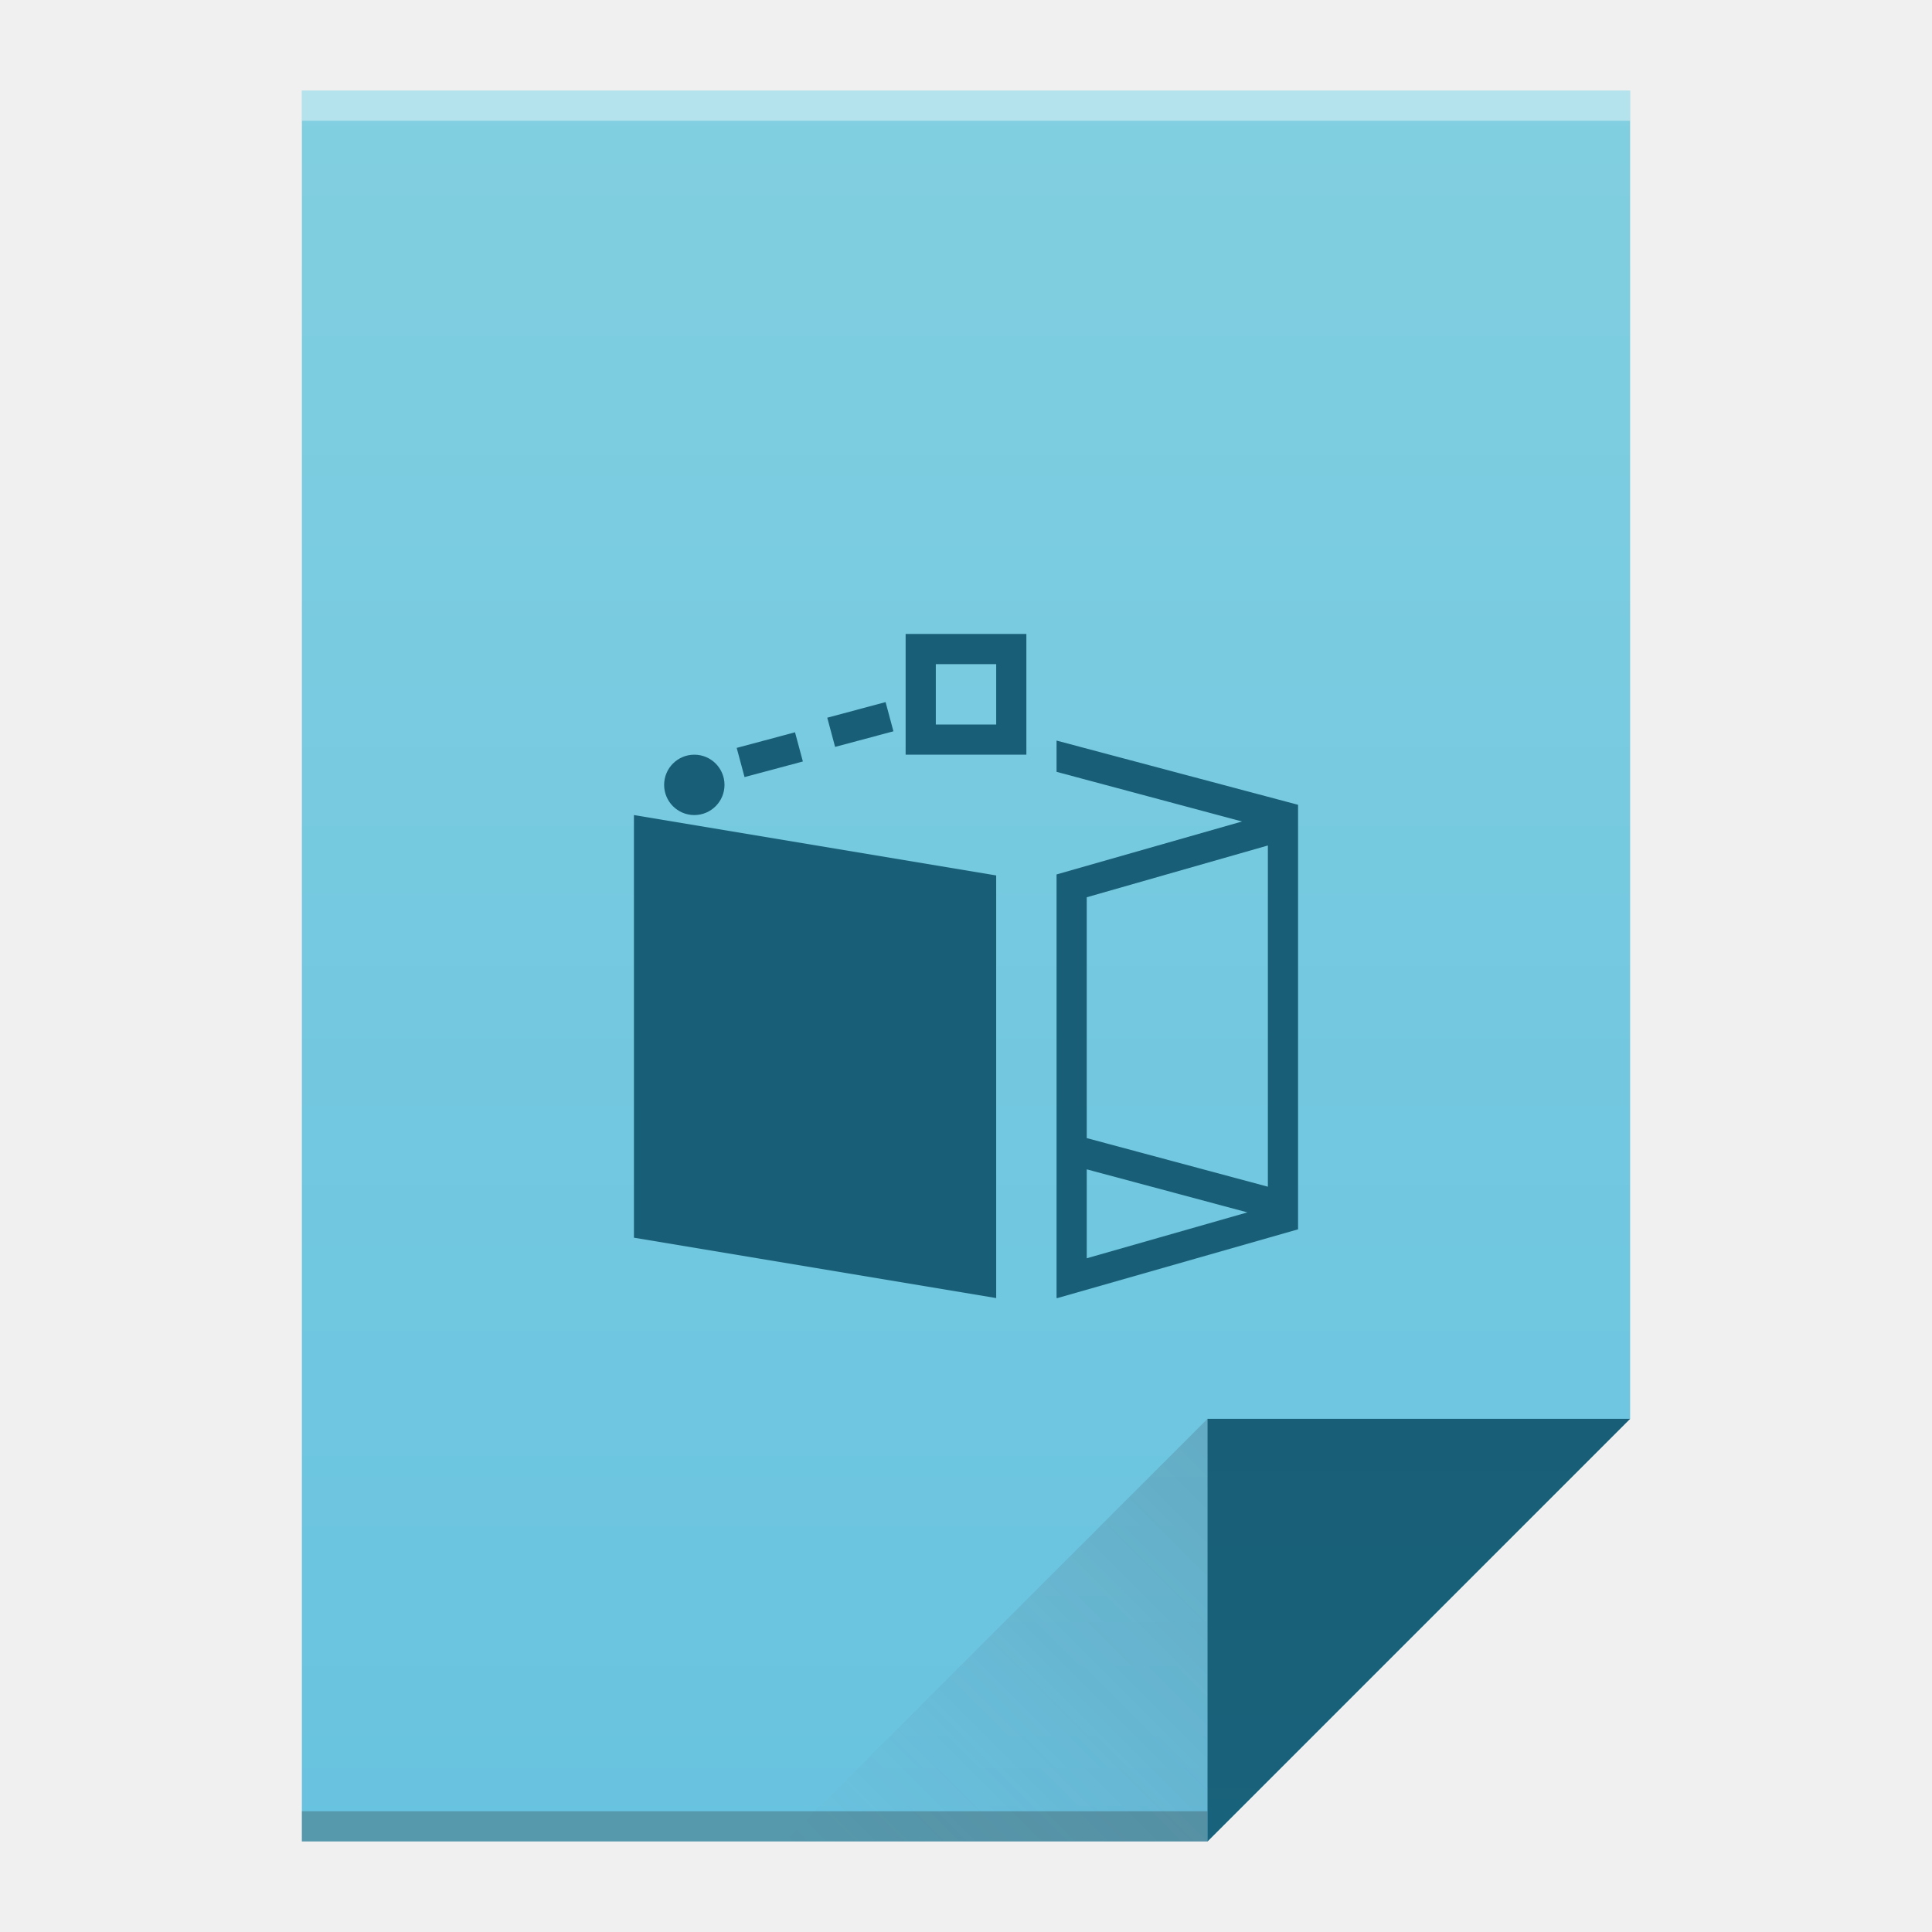
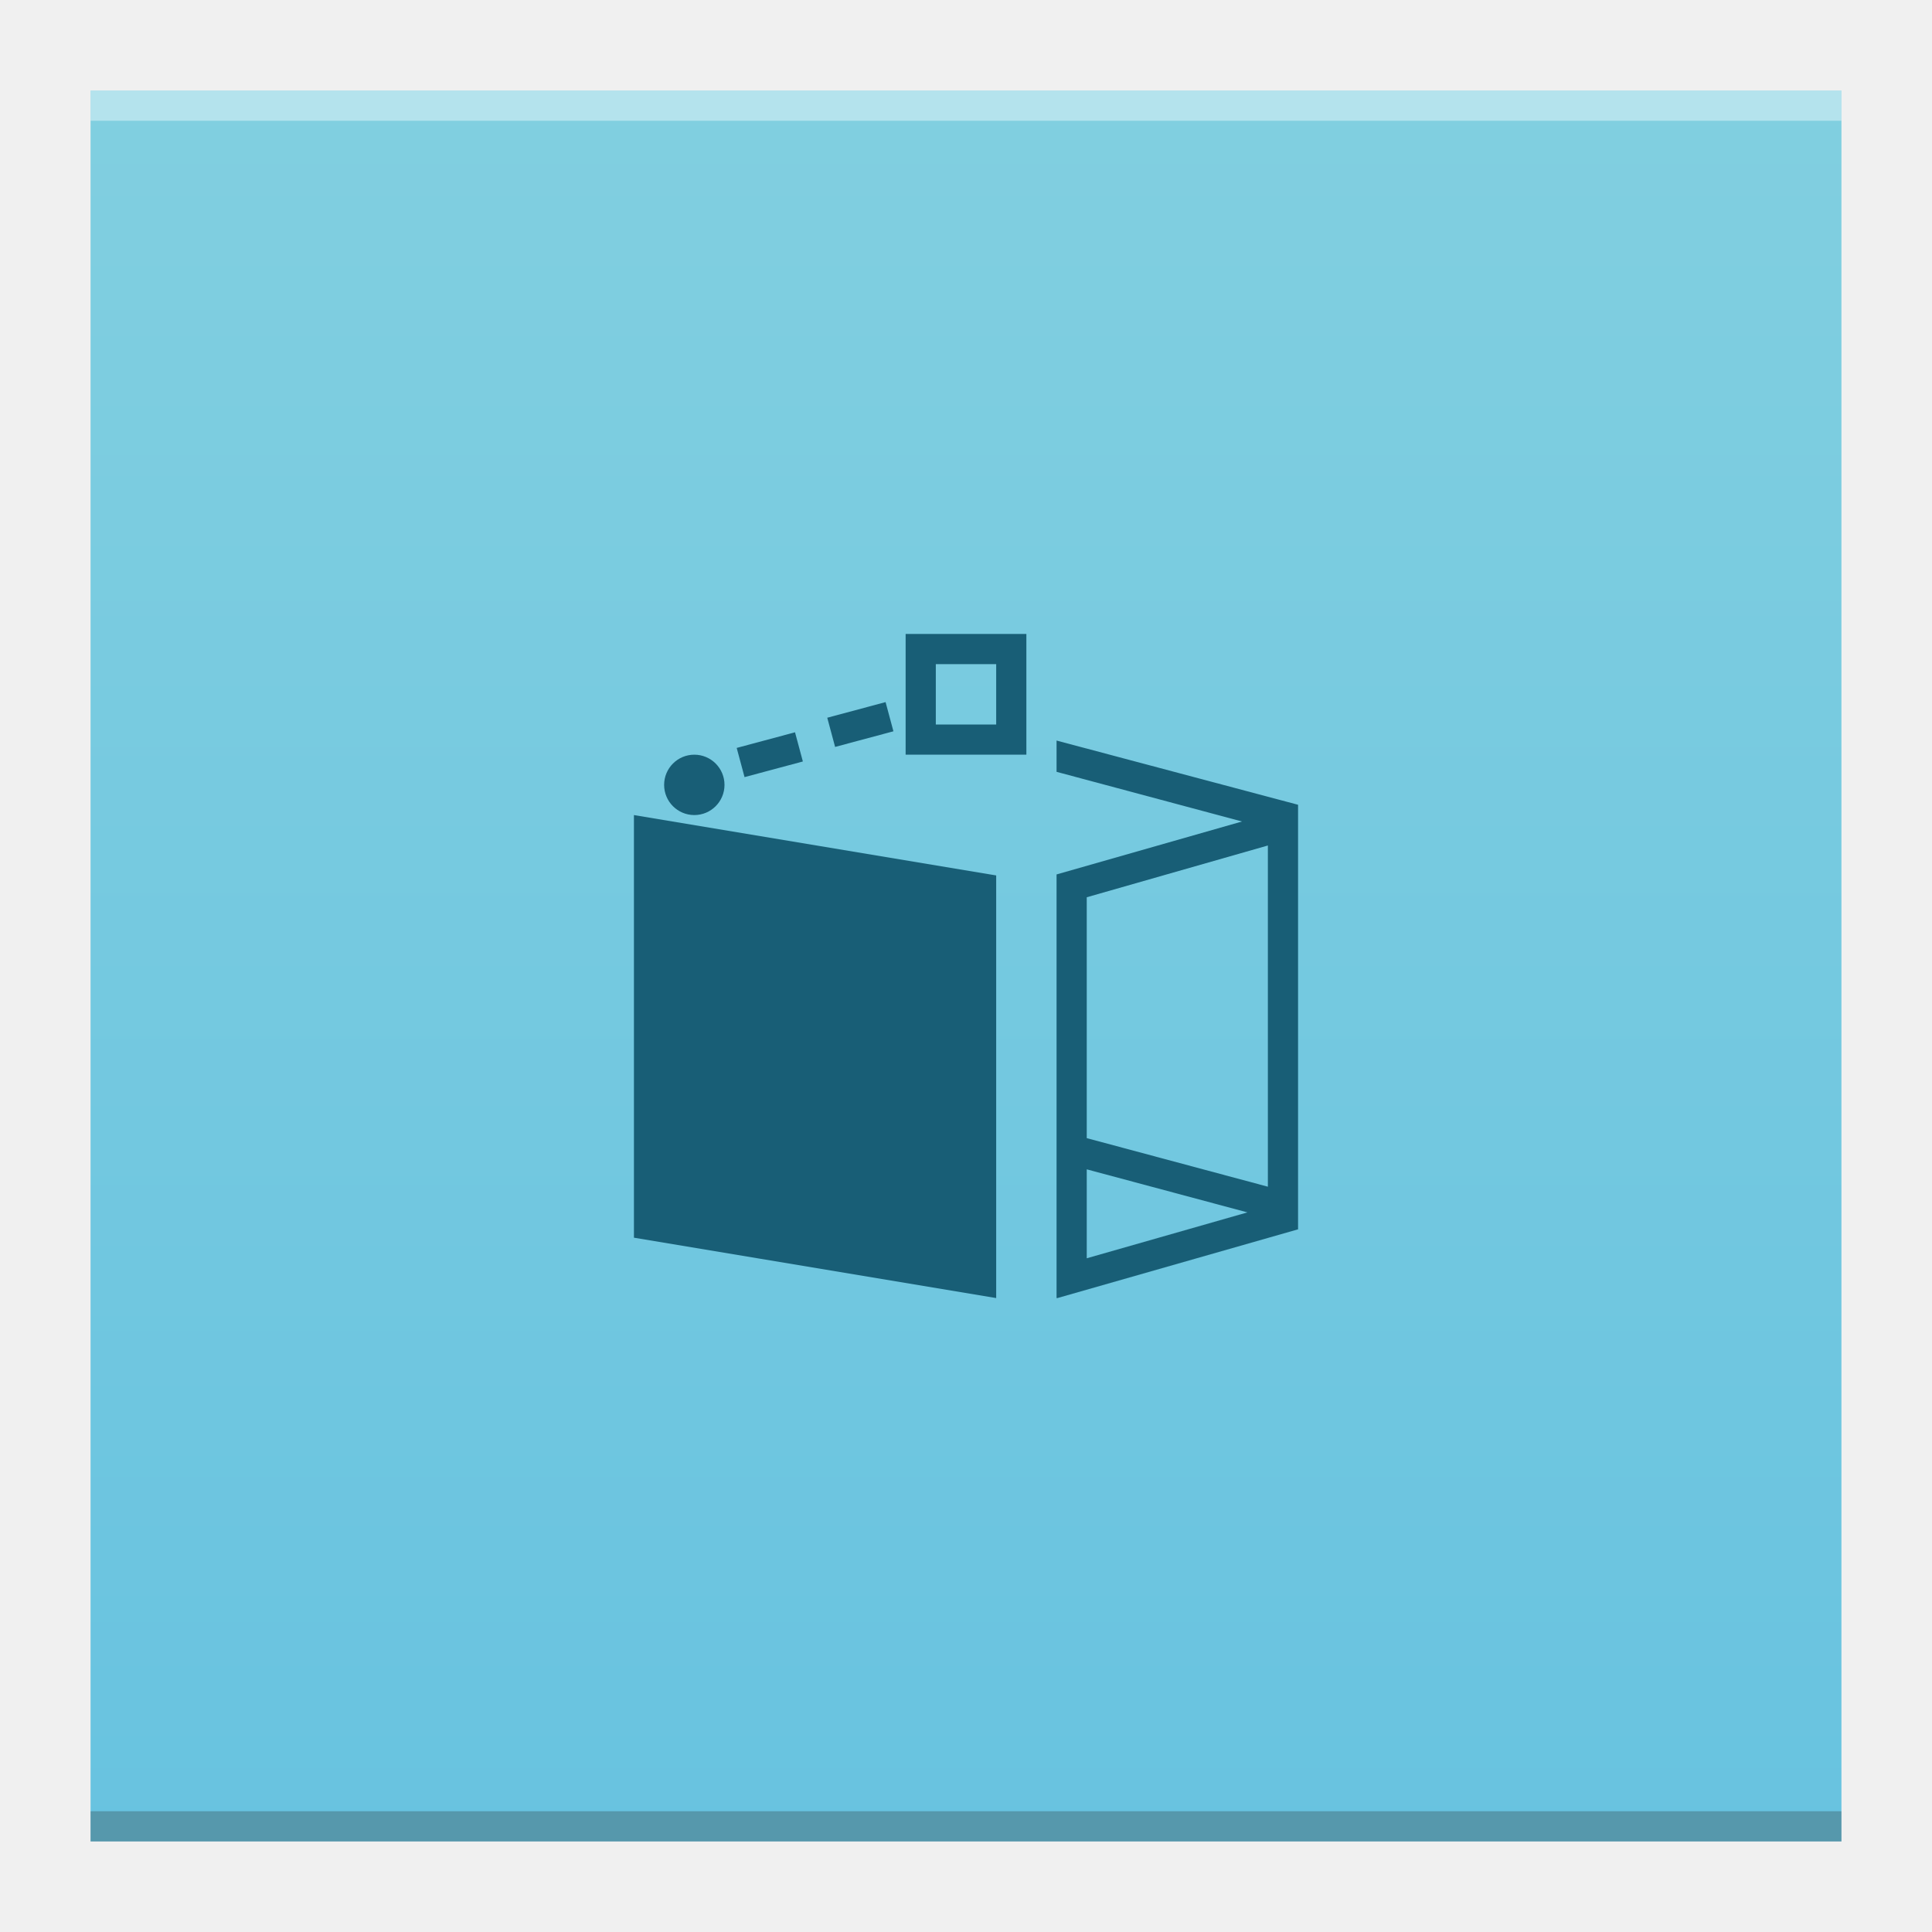
- <svg xmlns="http://www.w3.org/2000/svg" xmlns:xlink="http://www.w3.org/1999/xlink" width="64" version="1.1" viewBox="0 0 64 64" height="64">
+ <svg xmlns="http://www.w3.org/2000/svg" xmlns:xlink="http://www.w3.org/1999/xlink" width="64" version="1.1" viewBox="0 0 64 64" height="64" id="svg2">
  <defs id="defs4">
-     <linearGradient xlink:href="#linearGradient4300" id="linearGradient4306" y1="61" y2="3" x2="0" gradientUnits="userSpaceOnUse" />
-     <linearGradient xlink:href="#linearGradient4410" id="linearGradient4427" y1="31" x1="54" y2="17" x2="40" gradientUnits="userSpaceOnUse" gradientTransform="matrix(1 0 0 -1 -14 78)" />
-     <linearGradient id="linearGradient4410">
-       <stop style="stop-color:#383e51" id="stop4412" />
-       <stop offset="1" style="stop-color:#655c6f;stop-opacity:0" id="stop4414" />
-     </linearGradient>
-     <linearGradient xlink:href="#linearGradient4351" id="linearGradient4357" y1="61" y2="47" x2="0" gradientUnits="userSpaceOnUse" />
-     <linearGradient id="linearGradient4351">
-       <stop style="stop-color:#19627b" id="stop4353" />
-       <stop offset="1" style="stop-color:#185e76" id="stop4355" />
-     </linearGradient>
    <linearGradient id="linearGradient4300">
      <stop style="stop-color:#68c3e0" id="stop4302" />
      <stop offset="1" style="stop-color:#81cfe0" id="stop4304" />
    </linearGradient>
+     <linearGradient xlink:href="#linearGradient4300" id="linearGradient4306-3" y1="61" y2="3" x2="0" gradientUnits="userSpaceOnUse" gradientTransform="matrix(1.318182,0,0,1,-10.18182,0)" />
  </defs>
-   <path style="fill:url(#linearGradient4306)" id="rect3500" d="M 10 3 L 10 61 L 40 61 L 54 47 L 54 17 L 54 3 L 40 3 L 10 3 z " />
-   <rect width="30" x="10" y="60" height="1" style="fill:#2e3132;fill-opacity:0.294" id="rect4169" />
-   <rect width="44" x="10" y="3" height="1" style="fill:#ffffff;fill-opacity:0.41" id="rect4236" />
-   <path style="fill:url(#linearGradient4357);fill-rule:evenodd" id="path4314" d="M 54,47 40,61 40,47 Z" />
-   <path style="fill:url(#linearGradient4427);opacity:0.2;fill-rule:evenodd" id="path4320" d="M 26,61 40,47 40,61 Z" />
-   <path style="fill:none" id="rect4323" d="m -7,21 -12,4 0,13.545 L -15,37 -15,26 -7,24.285 -7,40.334 -19,39 l 12,4 6,-2 0,-18 -6,-2 z" />
-   <path style="fill:#185e76;fill-rule:evenodd" id="path4166" d="M 30 21 L 30 25 L 34 25 L 34 21 L 30 21 z M 31 22 L 33 22 L 33 24 L 31 24 L 31 22 z M 29.336 23.258 L 27.404 23.775 L 27.664 24.742 L 29.596 24.225 L 29.336 23.258 z M 26.336 24.258 L 24.404 24.775 L 24.664 25.742 L 26.596 25.225 L 26.336 24.258 z M 35 24.533 L 35 25.568 L 41.143 27.213 L 35 28.967 L 35 30 L 35 37.434 L 35 38.469 L 35 41.967 L 35 43 L 35.029 43 L 43 40.723 L 43 40.666 L 43 40.611 L 43 39.684 L 43 27.723 L 43 27.711 L 43 26.66 L 35 24.533 z M 23 25 A 1 1 0 0 0 22 26 A 1 1 0 0 0 23 27 A 1 1 0 0 0 24 26 A 1 1 0 0 0 23 25 z M 21 27 L 21 41 L 33 43 L 33 29 L 21 27 z M 42 28.008 L 42 39.311 L 36 37.701 L 36 29.723 L 42 28.008 z M 36 38.736 L 41.322 40.162 L 36 41.682 L 36 38.736 z " />
+   <path style="fill:url(#linearGradient4306-3);fill-opacity:1.0" id="rect3500-3" d="M 3,3 3,61 42.545,61 61,61 61,17 61,3 42.545,3 Z" />
+   <rect width="58" x="3" y="60" height="1" style="fill:#2e3132;fill-opacity:0.294" id="rect4169-5" />
+   <rect width="58" x="3" y="3" height="1" style="fill:#ffffff;fill-opacity:0.41" id="rect4236-6" />
+   <path style="fill:#185e76;fill-rule:evenodd" id="path4166" d="m 30,21 0,4 4,0 0,-4 -4,0 z m 1,1 2,0 0,2 -2,0 0,-2 z m -1.664,1.258 -1.932,0.518 0.26,0.967 1.932,-0.518 -0.26,-0.967 z m -3,1 -1.932,0.518 0.26,0.967 1.932,-0.518 -0.26,-0.967 z M 35,24.533 35,25.568 41.143,27.213 35,28.967 35,30 l 0,7.434 0,1.035 0,3.498 L 35,43 35.029,43 43,40.723 l 0,-0.057 0,-0.055 0,-0.928 0,-11.961 0,-0.012 0,-1.051 -8,-2.127 z M 23,25 a 1,1 0 0 0 -1,1 1,1 0 0 0 1,1 1,1 0 0 0 1,-1 1,1 0 0 0 -1,-1 z m -2,2 0,14 12,2 0,-14 -12,-2 z m 21,1.008 0,11.303 -6,-1.609 0,-7.979 6,-1.715 z M 36,38.736 41.322,40.162 36,41.682 36,38.736 Z" />
</svg>
